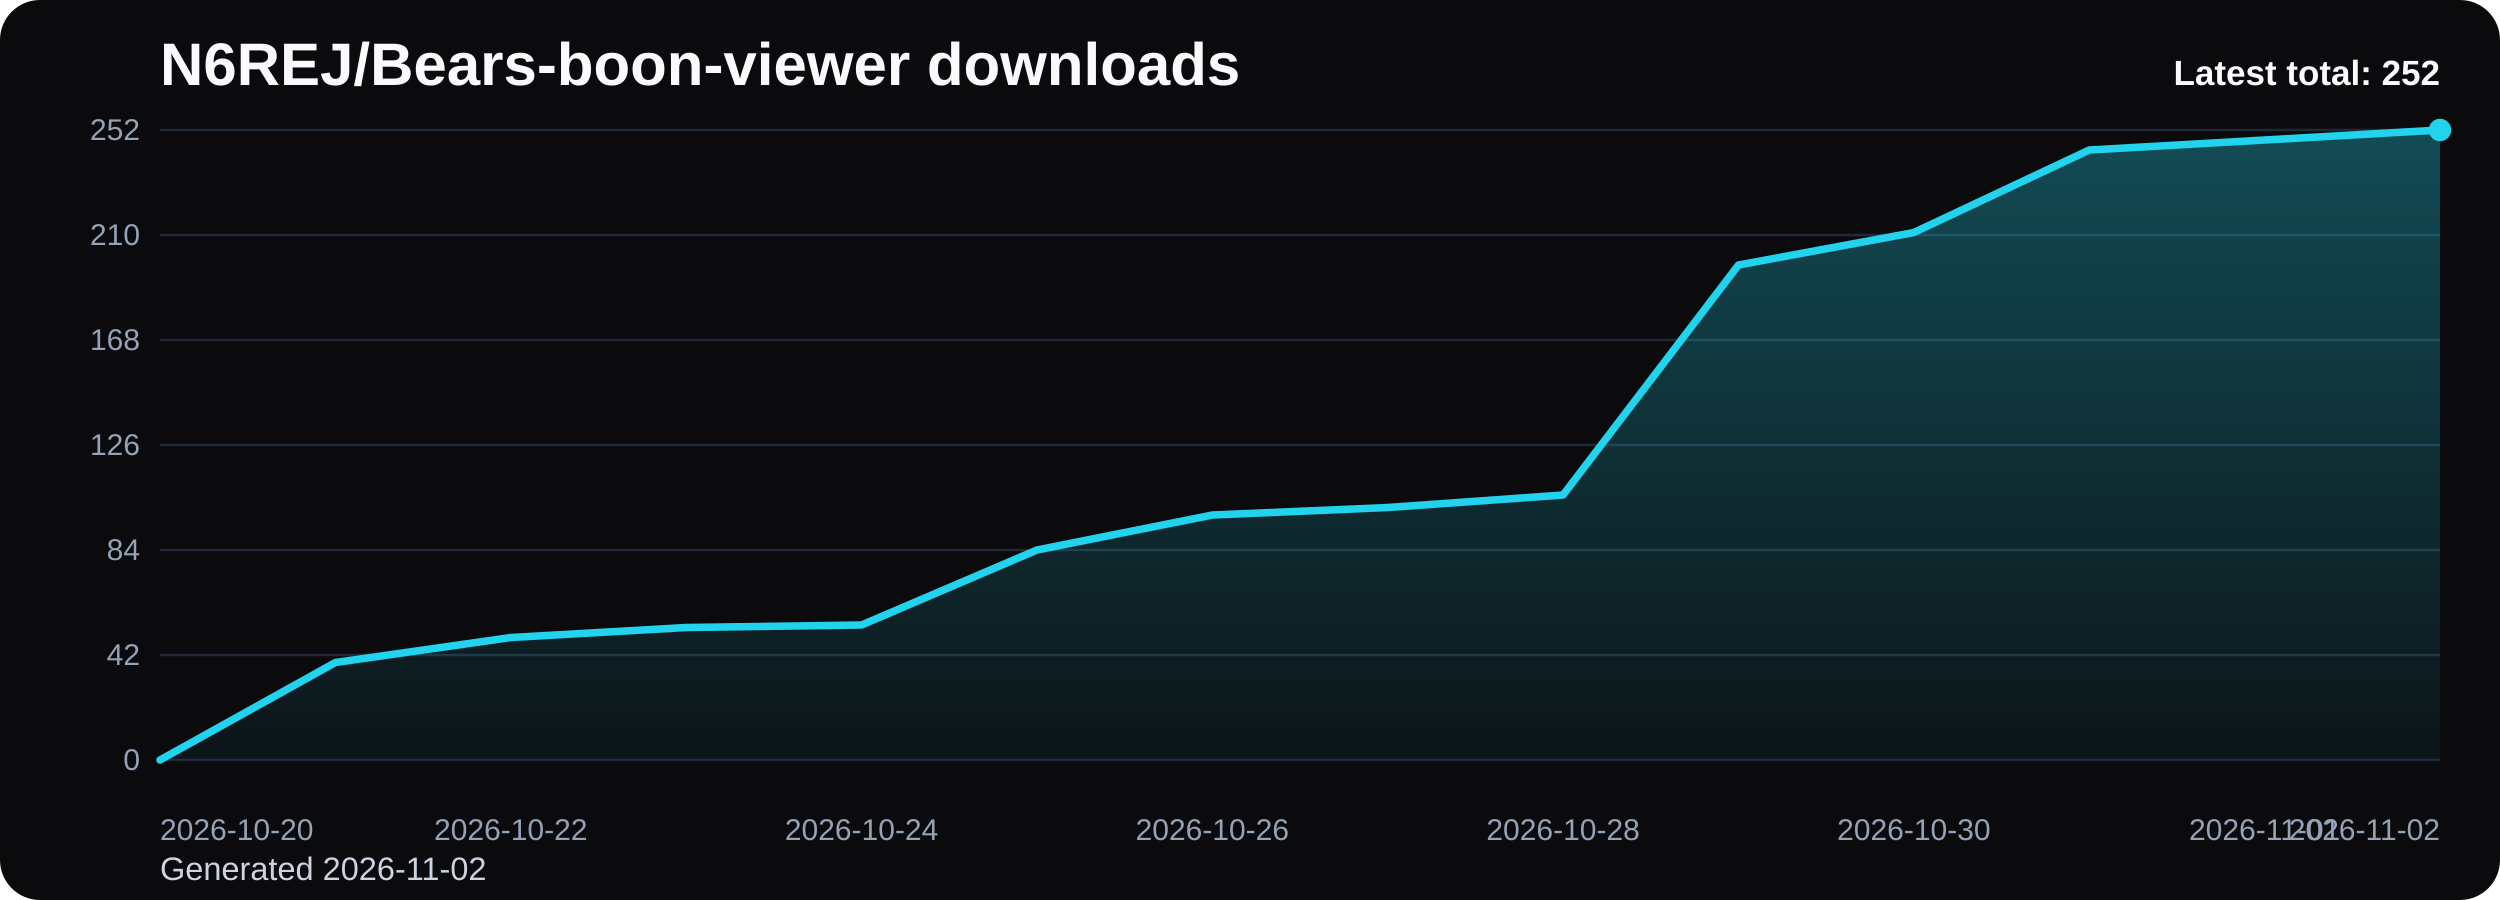
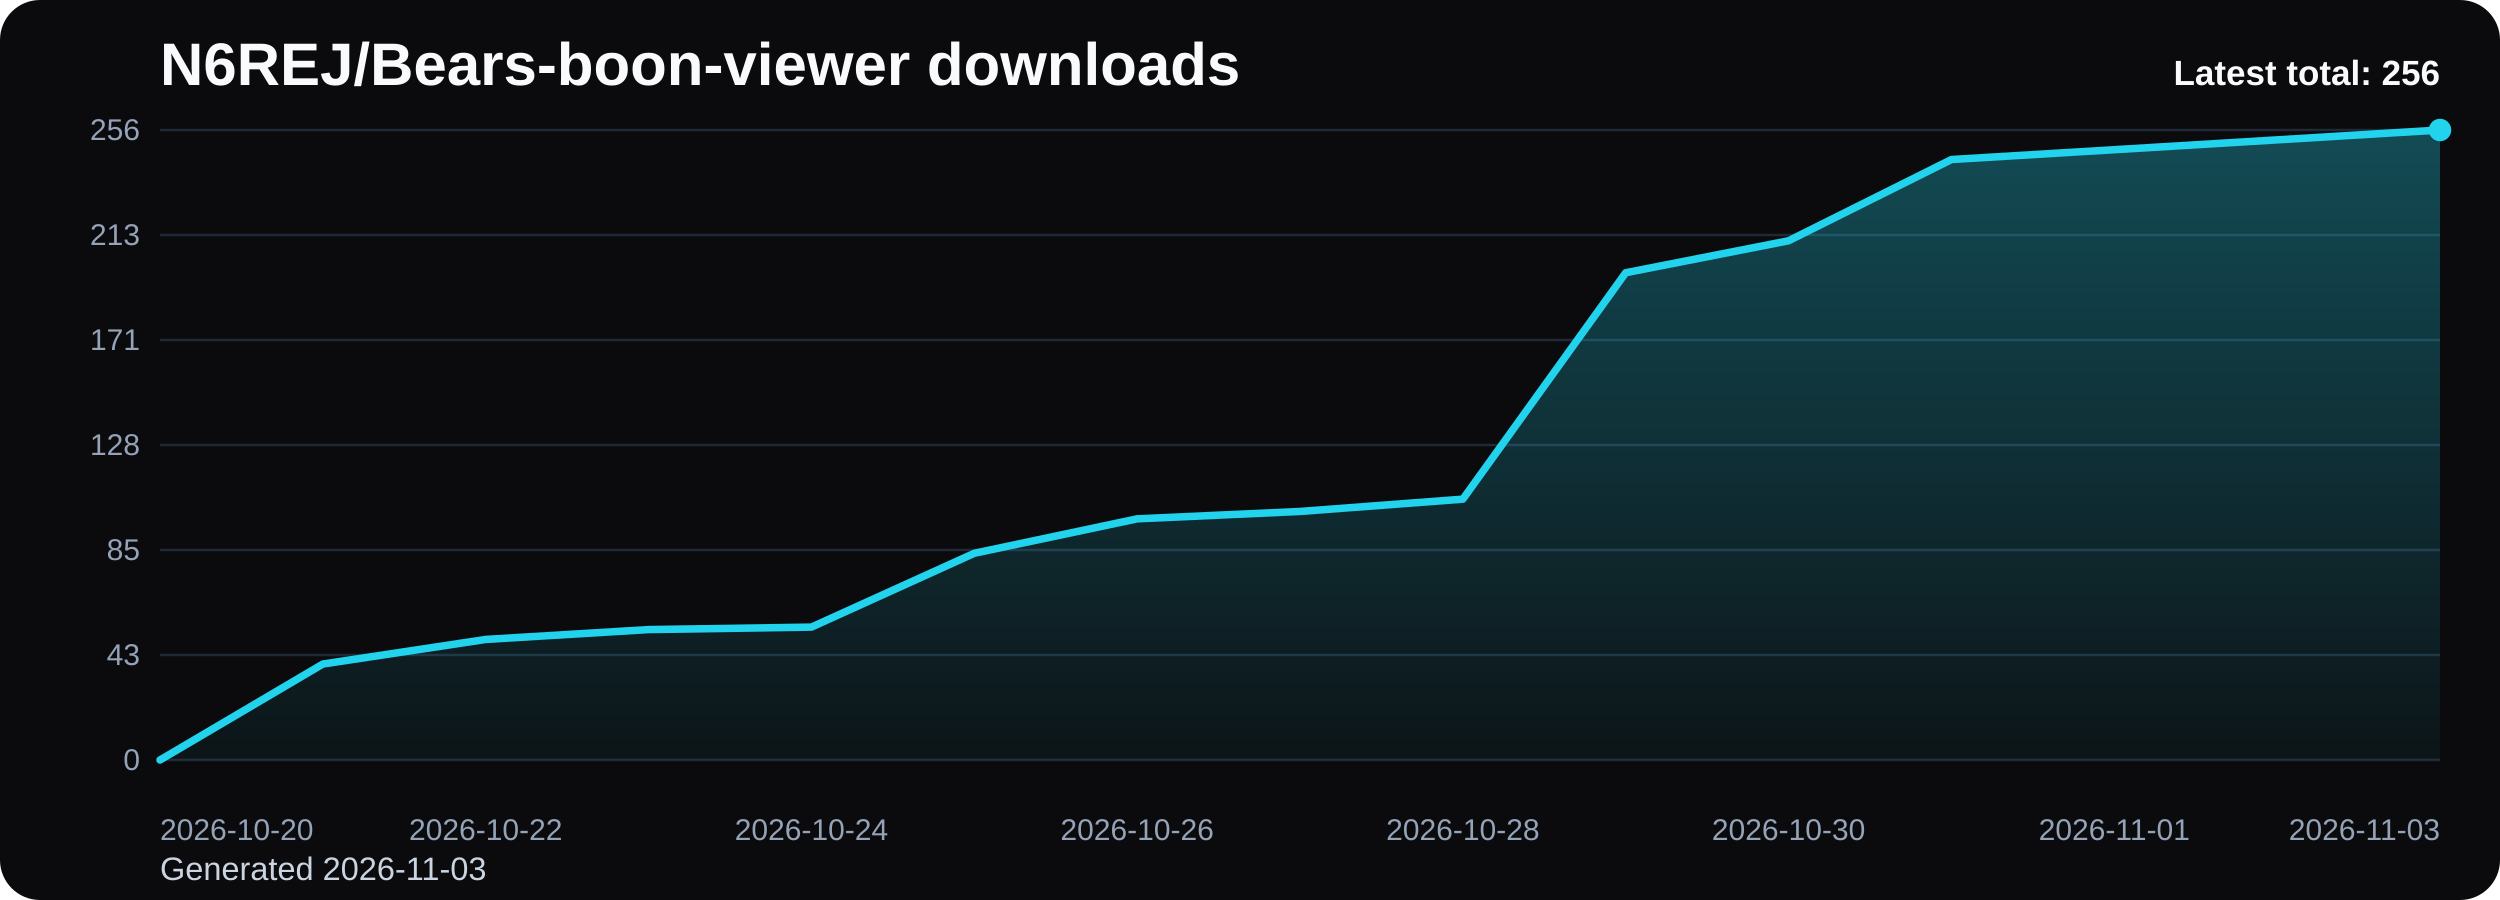
<svg xmlns="http://www.w3.org/2000/svg" viewBox="0 0 1000 360" role="img" aria-label="N6REJ/Bears-boon-viewer downloads chart">
  <defs>
    <linearGradient id="fill-total-trend-black" x1="0" y1="0" x2="0" y2="1">
      <stop offset="0%" stop-color="#22d3ee" stop-opacity="0.32" />
      <stop offset="100%" stop-color="#22d3ee" stop-opacity="0.05" />
    </linearGradient>
    <style>
      .bg { fill: #0b0b0d; }
      .title { font: 700 24px Arial, sans-serif; fill: #f8fafc; }
      .sub { font: 400 13px Arial, sans-serif; fill: #cbd5e1; }
      .grid { stroke: #1f2937; stroke-width: 1; }
      .axis { font: 400 12px Arial, sans-serif; fill: #94a3b8; }
      .line { fill: none; stroke: #22d3ee; stroke-width: 3; stroke-linecap: round; stroke-linejoin: round; }
      .dot { fill: #22d3ee; }
      .value { font: 600 11px Arial, sans-serif; fill: #cbd5e1; }
      .latest { font: 700 14px Arial, sans-serif; fill: #f8fafc; }
    </style>
  </defs>
  <rect class="bg" x="0" y="0" width="1000" height="360" rx="16" />
  <text class="title" x="64" y="34">N6REJ/Bears-boon-viewer downloads</text>
-   <text class="sub" x="64" y="352">Generated 2026-11-02</text>
+   <text class="sub" x="64" y="352">Generated 2026-11-03</text>
  <line x1="64" y1="52.00" x2="976" y2="52.00" class="grid" />
-   <text x="56" y="56.00" text-anchor="end" class="axis">252</text>
+   <text x="56" y="56.00" text-anchor="end" class="axis">256</text>
  <line x1="64" y1="94.00" x2="976" y2="94.00" class="grid" />
-   <text x="56" y="98.00" text-anchor="end" class="axis">210</text>
+   <text x="56" y="98.00" text-anchor="end" class="axis">213</text>
  <line x1="64" y1="136.00" x2="976" y2="136.00" class="grid" />
-   <text x="56" y="140.00" text-anchor="end" class="axis">168</text>
+   <text x="56" y="140.00" text-anchor="end" class="axis">171</text>
  <line x1="64" y1="178.00" x2="976" y2="178.00" class="grid" />
-   <text x="56" y="182.00" text-anchor="end" class="axis">126</text>
+   <text x="56" y="182.00" text-anchor="end" class="axis">128</text>
  <line x1="64" y1="220.00" x2="976" y2="220.00" class="grid" />
-   <text x="56" y="224.00" text-anchor="end" class="axis">84</text>
+   <text x="56" y="224.00" text-anchor="end" class="axis">85</text>
  <line x1="64" y1="262.00" x2="976" y2="262.00" class="grid" />
-   <text x="56" y="266.00" text-anchor="end" class="axis">42</text>
+   <text x="56" y="266.00" text-anchor="end" class="axis">43</text>
  <line x1="64" y1="304.00" x2="976" y2="304.00" class="grid" />
  <text x="56" y="308.00" text-anchor="end" class="axis">0</text>
-   <path d="M 64.00 304 L 64.00 304.00 L 134.15 265.00 L 204.31 255.00 L 274.46 251.00 L 344.62 250.00 L 414.77 220.00 L 484.92 206.00 L 555.08 203.00 L 625.23 198.00 L 695.38 106.00 L 765.54 93.00 L 835.69 60.00 L 905.85 56.00 L 976.00 52.00 L 976.00 304 Z" fill="url(#fill-total-trend-black)" />
-   <polyline class="line" points="64.00,304.00 134.15,265.00 204.31,255.00 274.46,251.00 344.62,250.00 414.77,220.00 484.92,206.00 555.08,203.00 625.23,198.00 695.38,106.00 765.54,93.00 835.69,60.00 905.85,56.00 976.00,52.00" />
+   <path d="M 64.00 304 L 64.00 304.00 L 129.14 265.61 L 194.29 255.77 L 259.43 251.83 L 324.57 250.84 L 389.71 221.31 L 454.86 207.53 L 520.00 204.58 L 585.14 199.66 L 650.29 109.09 L 715.43 96.30 L 780.57 63.81 L 845.71 59.88 L 910.86 55.94 L 976.00 52.00 L 976.00 304 Z" fill="url(#fill-total-trend-black)" />
+   <polyline class="line" points="64.00,304.00 129.14,265.61 194.29,255.77 259.43,251.83 324.57,250.84 389.71,221.31 454.86,207.53 520.00,204.58 585.14,199.66 650.29,109.09 715.43,96.30 780.57,63.81 845.71,59.88 910.86,55.94 976.00,52.00" />
  <circle class="dot" cx="976.00" cy="52.00" r="4.5" />
  <text class="axis" x="64.00" y="336" text-anchor="start">2026-10-20</text>
-   <text class="axis" x="204.31" y="336" text-anchor="middle">2026-10-22</text>
-   <text class="axis" x="344.62" y="336" text-anchor="middle">2026-10-24</text>
-   <text class="axis" x="484.92" y="336" text-anchor="middle">2026-10-26</text>
-   <text class="axis" x="625.23" y="336" text-anchor="middle">2026-10-28</text>
-   <text class="axis" x="765.54" y="336" text-anchor="middle">2026-10-30</text>
-   <text class="axis" x="905.85" y="336" text-anchor="middle">2026-11-01</text>
-   <text class="axis" x="976.00" y="336" text-anchor="end">2026-11-02</text>
-   <text class="latest" x="976" y="34" text-anchor="end">Latest total: 252</text>
+   <text class="axis" x="194.29" y="336" text-anchor="middle">2026-10-22</text>
+   <text class="axis" x="324.57" y="336" text-anchor="middle">2026-10-24</text>
+   <text class="axis" x="454.86" y="336" text-anchor="middle">2026-10-26</text>
+   <text class="axis" x="585.14" y="336" text-anchor="middle">2026-10-28</text>
+   <text class="axis" x="715.43" y="336" text-anchor="middle">2026-10-30</text>
+   <text class="axis" x="845.71" y="336" text-anchor="middle">2026-11-01</text>
+   <text class="axis" x="976.00" y="336" text-anchor="end">2026-11-03</text>
+   <text class="latest" x="976" y="34" text-anchor="end">Latest total: 256</text>
</svg>
